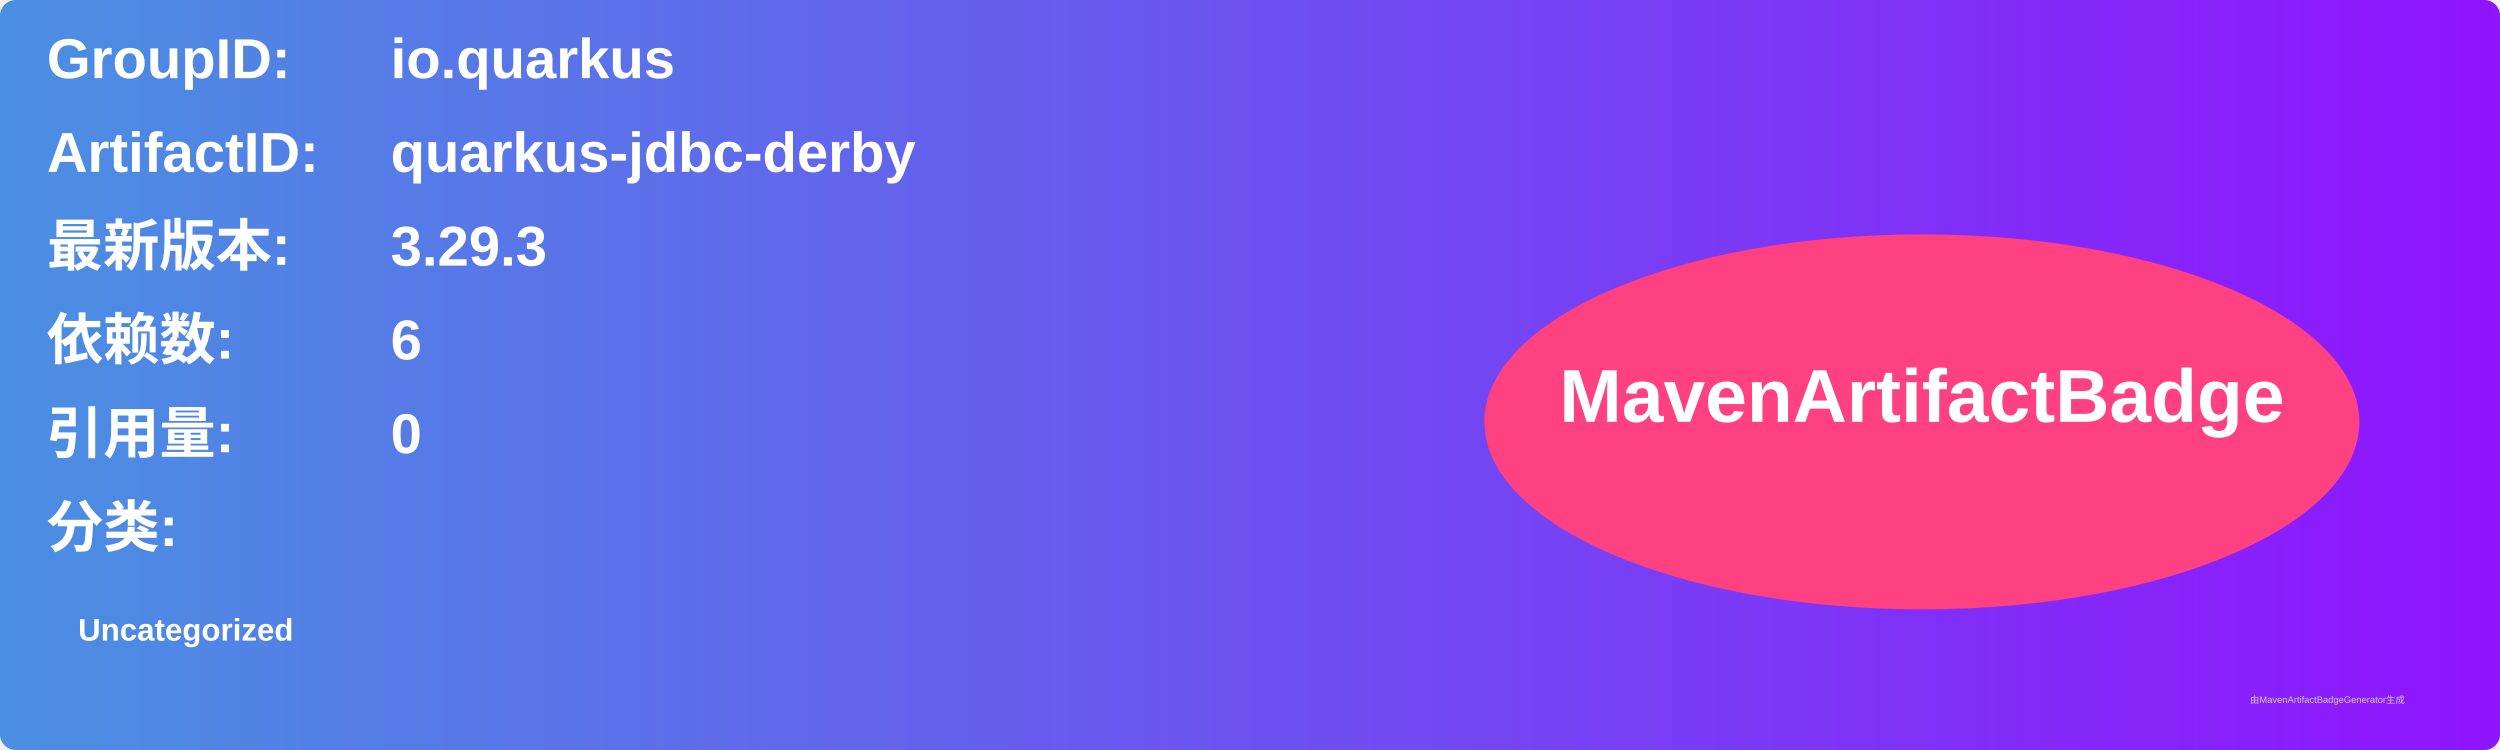
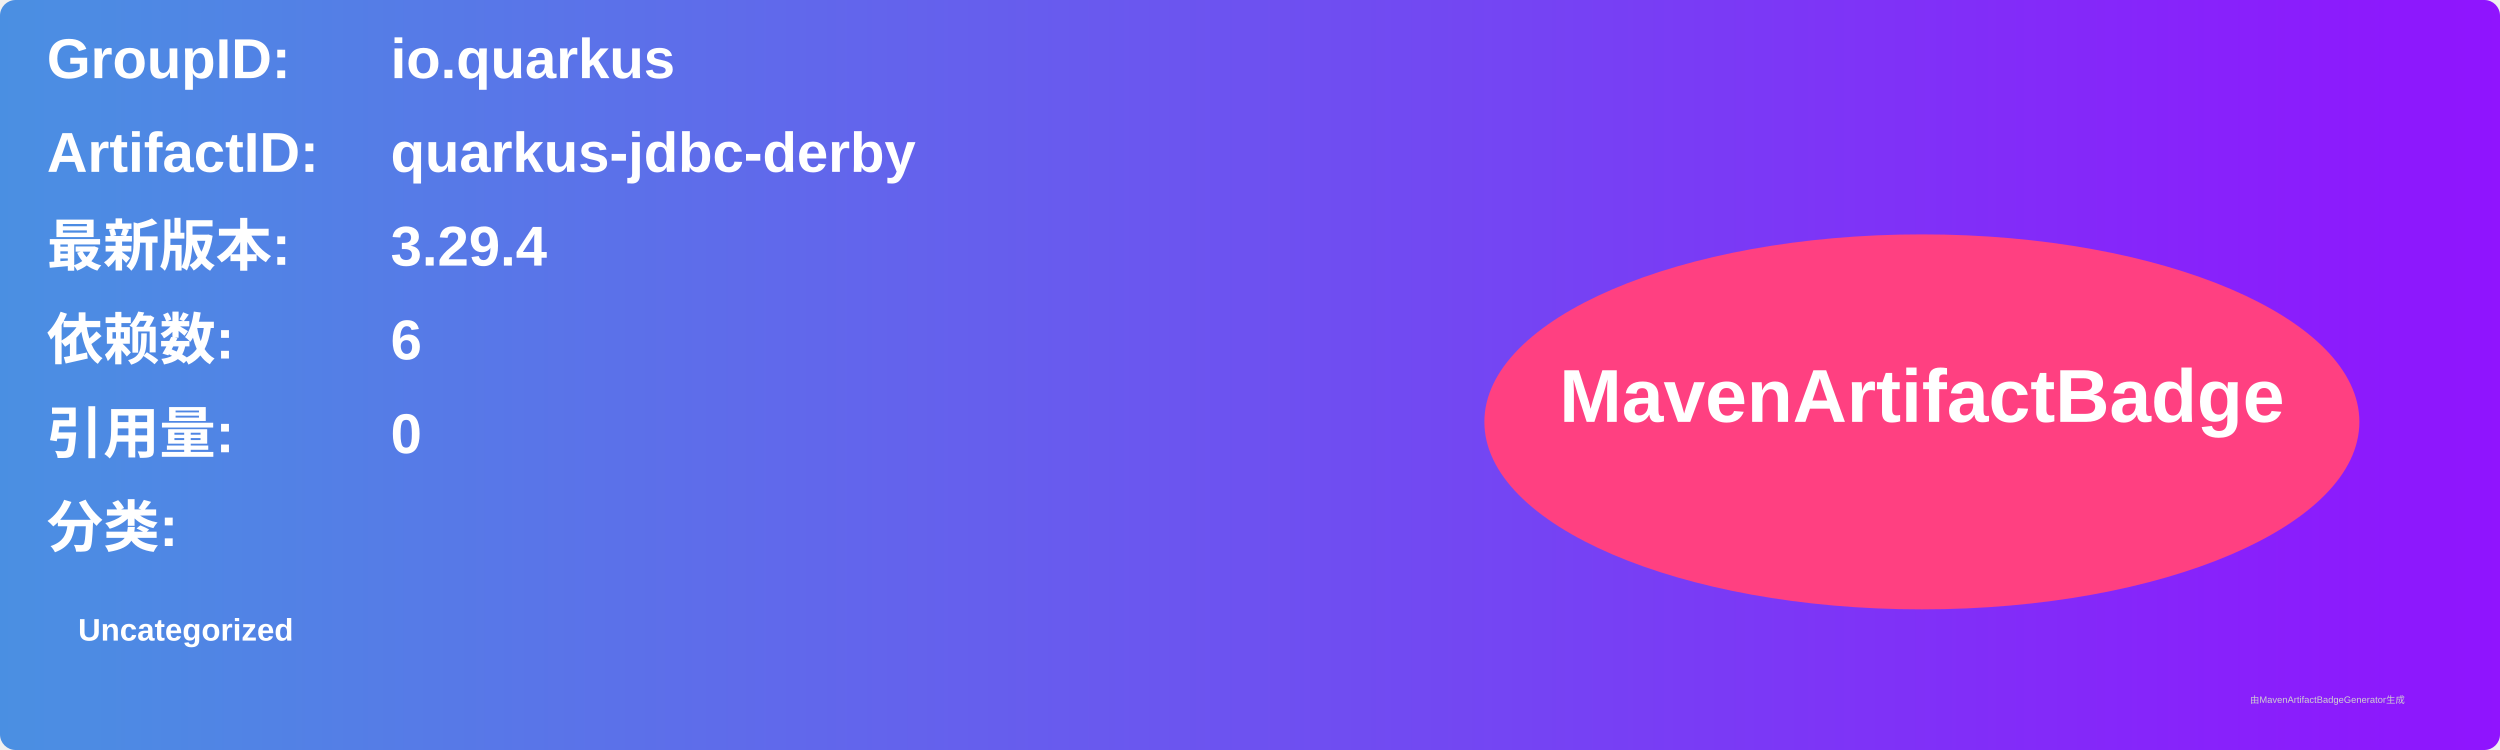
<svg xmlns="http://www.w3.org/2000/svg" width="800" height="240" viewBox="0 0 800 240">
  <linearGradient id="grad" x1="0%" y1="0%" x2="100%" y2="0%">
    <stop offset="0%" stop-color="#4a90e2" />
    <stop offset="100%" stop-color="#9013fe" />
  </linearGradient>
  <rect width="100%" height="100%" rx="5" ry="5" fill="url(#grad)" />
  <g transform="translate(15, 15)">
    <text x="0" y="10" font-family="Arial" font-size="18" fill="white" font-weight="bold" width="260">GroupID:</text>
    <text x="110" y="10" font-family="Arial" font-size="18" fill="white" font-weight="bold" width="460">io.quarkus</text>
    <text x="0" y="40" font-family="Arial" font-size="18" fill="white" font-weight="bold" width="260">ArtifactID:</text>
    <text x="110" y="40" font-family="Arial" font-size="18" fill="white" font-weight="bold" width="460">quarkus-jdbc-derby</text>
    <text x="0" y="70" font-family="Arial" font-size="18" fill="white" font-weight="bold">最新版本:</text>
    <text x="110" y="70" font-family="Arial" font-size="18" fill="white" font-weight="bold">
-       <tspan font-weight="bold">3.29.3</tspan>
+       <tspan font-weight="bold">3.29.4</tspan>
    </text>
    <text x="0" y="100" font-family="Arial" font-size="18" fill="white" font-weight="bold">依赖数: </text>
    <text x="110" y="100" font-family="Arial" font-size="18" fill="white">
      <tspan font-weight="bold">6</tspan>
    </text>
    <text x="0" y="130" font-family="Arial" font-size="18" fill="white" font-weight="bold">引用量: </text>
    <text x="110" y="130" font-family="Arial" font-size="18" fill="white">
      <tspan font-weight="bold">0</tspan>
    </text>
    <text x="0" y="160" font-family="Arial" font-size="18" fill="white" font-weight="bold">分类:</text>
    <text x="10" y="190" font-family="Arial" font-size="10" fill="white">
      <tspan font-weight="bold">Uncategorized</tspan>
    </text>
    <ellipse cx="600" cy="120" rx="140" ry="60" fill="#ff4081" />
    <text x="600" y="120" text-anchor="middle" font-family="Arial" font-size="24" fill="white" font-weight="bold">MavenArtifactBadge</text>
  </g>
  <text x="720" y="225" font-family="Arial" font-size="3" fill="#d0d0d0">由MavenArtifactBadgeGenerator生成</text>
</svg>
